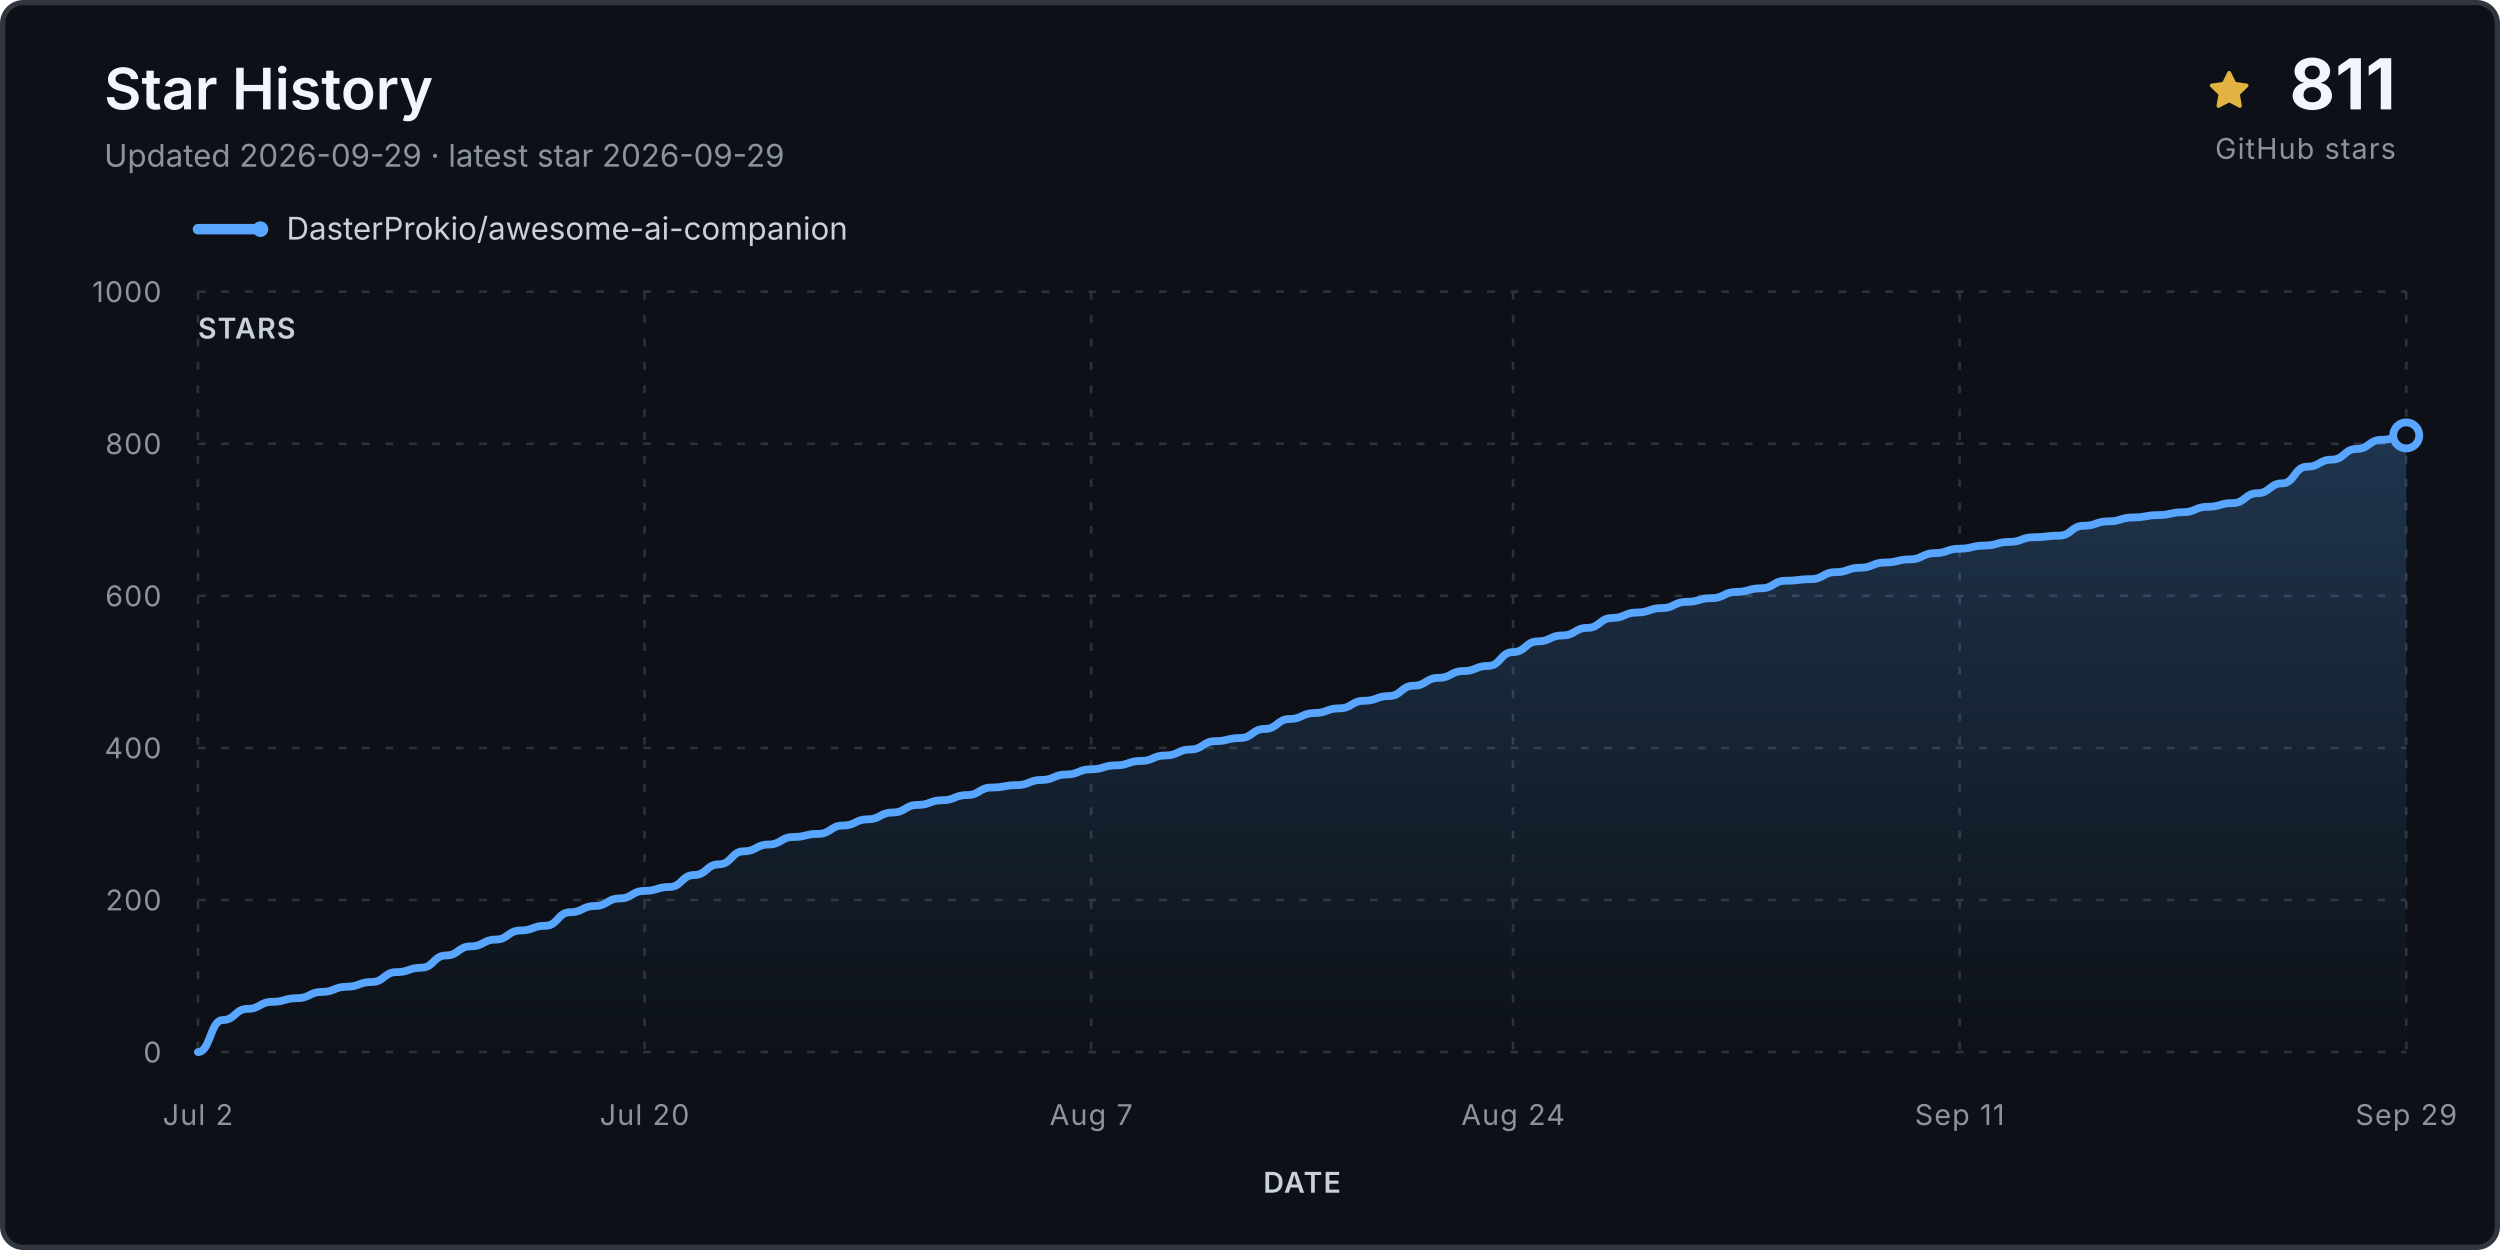
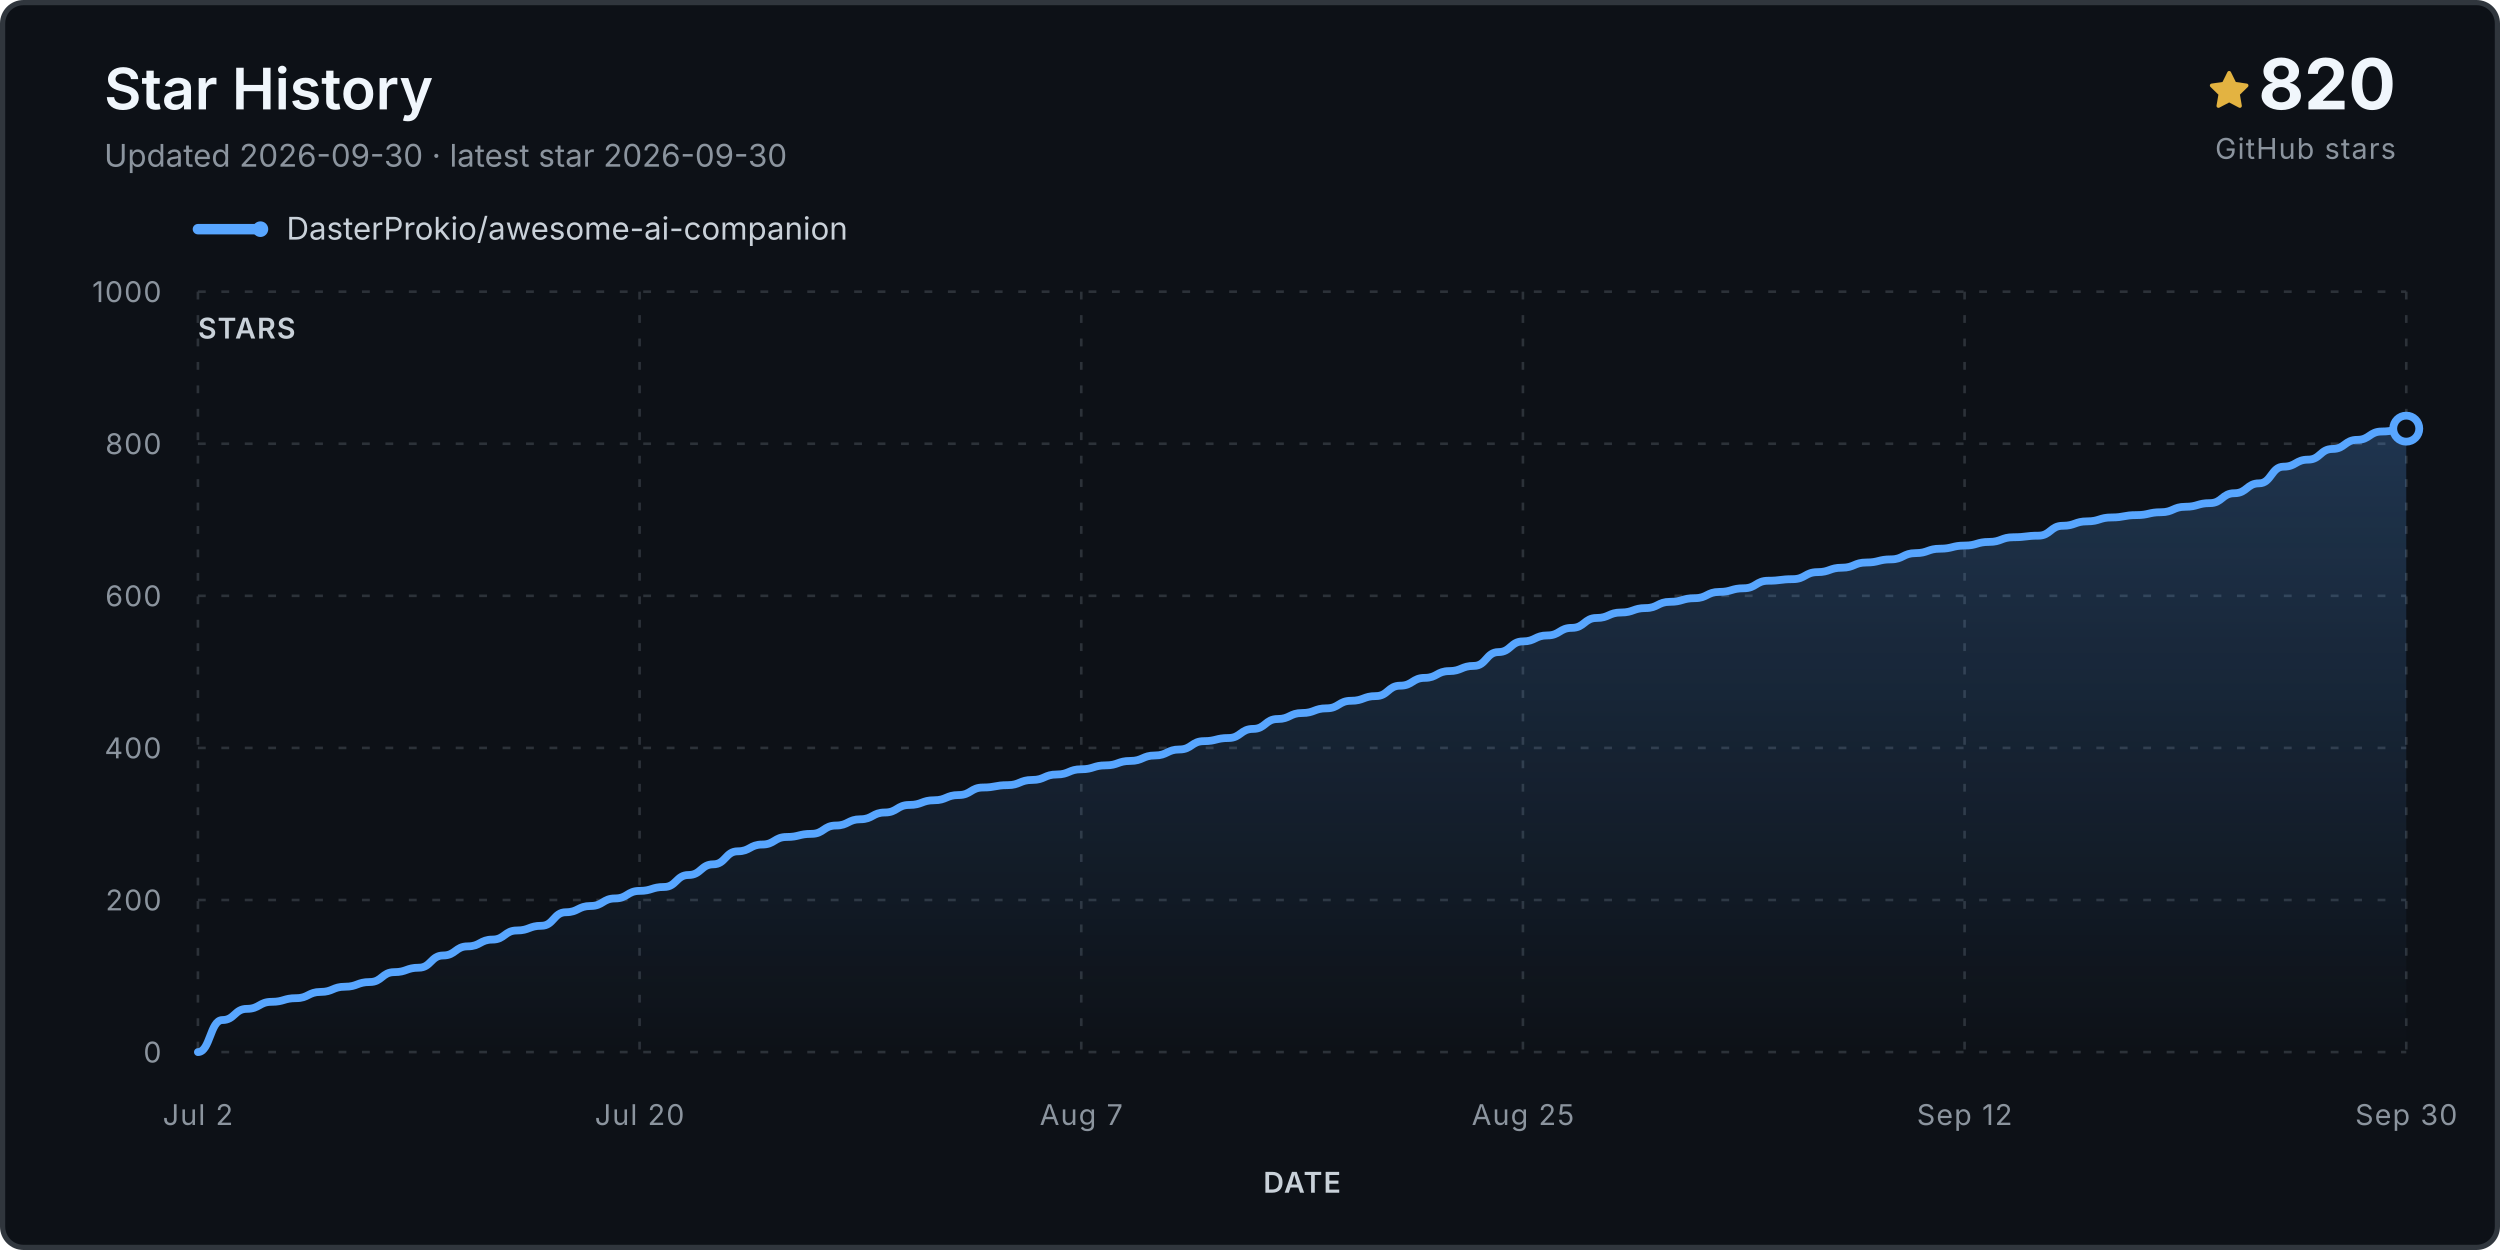
<svg xmlns="http://www.w3.org/2000/svg" viewBox="0 0 960 480" role="img" aria-labelledby="title desc">
  <defs>
    <linearGradient id="fill" x1="0" y1="0" x2="0" y2="1">
      <stop stop-color="#58a6ff" stop-opacity=".24" />
      <stop offset="1" stop-color="#58a6ff" stop-opacity="0" />
    </linearGradient>
  </defs>
  <rect x="1" y="1" width="958" height="478" rx="8" fill="#0d1117" stroke="#30363d" stroke-width="2" />
  <text x="40" y="42" class="title">Star History</text>
-   <text x="40" y="64" class="subtitle">Updated 2026-09-29 · latest star 2026-09-29</text>
+   <text x="40" y="64" class="subtitle">Updated 2026-09-30 · latest star 2026-09-30</text>
  <g transform="translate(848 27)">
    <path d="M8 .25a.75.75 0 0 1 .673.418l1.882 3.815 4.21.612a.75.75 0 0 1 .416 1.279l-3.046 2.97.719 4.193a.75.75 0 0 1-1.088.79L8 12.347l-3.766 1.98a.75.75 0 0 1-1.088-.79l.72-4.194L.818 6.374a.75.75 0 0 1 .416-1.28l4.21-.611L7.327.668A.75.75 0 0 1 8 .25Z" fill="#e3b341" />
  </g>
-   <text x="920" y="42" text-anchor="end" class="count">811</text>
+   <text x="920" y="42" text-anchor="end" class="count">820</text>
  <text x="920" y="61" text-anchor="end" class="count-label">GitHub stars</text>
  <g transform="translate(76 88)">
    <line x1="0" y1="0" x2="24" y2="0" stroke="#58a6ff" stroke-width="4" stroke-linecap="round" />
    <circle cx="24" cy="0" r="3" fill="#58a6ff" />
    <text x="34" y="4" class="legend">DasterProkio/awesome-ai-companion</text>
  </g>
  <g class="grid">
    <line x1="76" y1="404.0" x2="924" y2="404.0" />
    <text x="62" y="408.0" text-anchor="end" class="axis">0</text>
    <line x1="76" y1="345.6" x2="924" y2="345.6" />
    <text x="62" y="349.6" text-anchor="end" class="axis">200</text>
    <line x1="76" y1="287.2" x2="924" y2="287.2" />
    <text x="62" y="291.2" text-anchor="end" class="axis">400</text>
    <line x1="76" y1="228.8" x2="924" y2="228.8" />
    <text x="62" y="232.8" text-anchor="end" class="axis">600</text>
    <line x1="76" y1="170.4" x2="924" y2="170.4" />
    <text x="62" y="174.4" text-anchor="end" class="axis">800</text>
    <line x1="76" y1="112.0" x2="924" y2="112.0" />
    <text x="62" y="116.0" text-anchor="end" class="axis">1000</text>
    <line x1="76.0" y1="112" x2="76.0" y2="404" />
    <text x="76.0" y="432" text-anchor="middle" class="axis">Jul 2</text>
-     <line x1="247.5" y1="112" x2="247.5" y2="404" />
-     <text x="247.5" y="432" text-anchor="middle" class="axis">Jul 20</text>
-     <line x1="419.0" y1="112" x2="419.0" y2="404" />
-     <text x="419.0" y="432" text-anchor="middle" class="axis">Aug 7</text>
-     <line x1="581.0" y1="112" x2="581.0" y2="404" />
-     <text x="581.0" y="432" text-anchor="middle" class="axis">Aug 24</text>
-     <line x1="752.5" y1="112" x2="752.5" y2="404" />
-     <text x="752.5" y="432" text-anchor="middle" class="axis">Sep 11</text>
+     <line x1="245.6" y1="112" x2="245.6" y2="404" />
+     <text x="245.6" y="432" text-anchor="middle" class="axis">Jul 20</text>
+     <line x1="415.2" y1="112" x2="415.2" y2="404" />
+     <text x="415.2" y="432" text-anchor="middle" class="axis">Aug 7</text>
+     <line x1="584.8" y1="112" x2="584.8" y2="404" />
+     <text x="584.8" y="432" text-anchor="middle" class="axis">Aug 25</text>
+     <line x1="754.4" y1="112" x2="754.4" y2="404" />
+     <text x="754.4" y="432" text-anchor="middle" class="axis">Sep 12</text>
    <line x1="924.0" y1="112" x2="924.0" y2="404" />
-     <text x="924.0" y="432" text-anchor="middle" class="axis">Sep 29</text>
+     <text x="924.0" y="432" text-anchor="middle" class="axis">Sep 30</text>
  </g>
-   <path d="M 76.0 404.0 L 76.0 404.0 C 80.8 404.0, 80.8 391.7, 85.5 391.7 C 90.3 391.7, 90.3 387.4, 95.1 387.4 C 99.8 387.4, 99.8 384.7, 104.6 384.7 C 109.3 384.7, 109.3 383.3, 114.1 383.3 C 118.9 383.3, 118.9 380.9, 123.6 380.9 C 128.4 380.9, 128.4 378.9, 133.2 378.9 C 137.9 378.9, 137.9 377.1, 142.7 377.1 C 147.5 377.1, 147.5 373.3, 152.2 373.3 C 157.0 373.3, 157.0 371.6, 161.8 371.6 C 166.5 371.6, 166.5 366.9, 171.3 366.9 C 176.0 366.9, 176.0 363.4, 180.8 363.4 C 185.6 363.4, 185.6 360.8, 190.3 360.8 C 195.1 360.8, 195.1 357.3, 199.9 357.3 C 204.6 357.3, 204.6 355.5, 209.4 355.5 C 214.2 355.5, 214.2 350.3, 218.9 350.3 C 223.7 350.3, 223.7 347.9, 228.4 347.9 C 233.2 347.9, 233.2 345.0, 238.0 345.0 C 242.7 345.0, 242.7 342.1, 247.5 342.1 C 252.3 342.1, 252.3 340.6, 257.0 340.6 C 261.8 340.6, 261.8 336.0, 266.6 336.0 C 271.3 336.0, 271.3 331.9, 276.1 331.9 C 280.9 331.9, 280.9 326.9, 285.6 326.9 C 290.4 326.9, 290.4 324.3, 295.1 324.3 C 299.9 324.3, 299.9 321.4, 304.7 321.4 C 309.4 321.4, 309.4 320.2, 314.2 320.2 C 319.0 320.2, 319.0 317.0, 323.7 317.0 C 328.5 317.0, 328.5 314.6, 333.3 314.6 C 338.0 314.6, 338.0 312.0, 342.8 312.0 C 347.6 312.0, 347.6 309.1, 352.3 309.1 C 357.1 309.1, 357.1 307.3, 361.8 307.3 C 366.6 307.3, 366.6 305.3, 371.4 305.3 C 376.1 305.3, 376.1 302.4, 380.9 302.4 C 385.7 302.4, 385.7 301.5, 390.4 301.5 C 395.2 301.5, 395.2 299.5, 400.0 299.5 C 404.7 299.5, 404.7 297.4, 409.5 297.4 C 414.2 297.4, 414.2 295.4, 419.0 295.4 C 423.8 295.4, 423.8 293.9, 428.5 293.9 C 433.3 293.9, 433.3 292.2, 438.1 292.2 C 442.8 292.2, 442.8 290.1, 447.6 290.1 C 452.4 290.1, 452.4 287.8, 457.1 287.8 C 461.9 287.8, 461.9 284.6, 466.7 284.6 C 471.4 284.6, 471.4 283.4, 476.2 283.4 C 480.9 283.4, 480.9 279.9, 485.7 279.9 C 490.5 279.9, 490.5 276.1, 495.2 276.1 C 500.0 276.1, 500.0 273.8, 504.8 273.8 C 509.5 273.8, 509.5 272.0, 514.3 272.0 C 519.1 272.0, 519.1 269.1, 523.8 269.1 C 528.6 269.1, 528.6 267.3, 533.3 267.3 C 538.1 267.3, 538.1 263.3, 542.9 263.3 C 547.6 263.3, 547.6 260.3, 552.4 260.3 C 557.2 260.3, 557.2 257.7, 561.9 257.7 C 566.7 257.7, 566.7 255.7, 571.5 255.7 C 576.2 255.7, 576.2 250.4, 581.0 250.4 C 585.8 250.4, 585.8 246.3, 590.5 246.3 C 595.3 246.3, 595.3 244.0, 600.0 244.0 C 604.8 244.0, 604.8 241.1, 609.6 241.1 C 614.3 241.1, 614.3 237.3, 619.1 237.3 C 623.9 237.3, 623.9 235.2, 628.6 235.2 C 633.4 235.2, 633.4 233.5, 638.2 233.5 C 642.9 233.5, 642.9 231.1, 647.7 231.1 C 652.4 231.1, 652.4 229.7, 657.2 229.7 C 662.0 229.7, 662.0 227.3, 666.7 227.3 C 671.5 227.3, 671.5 225.9, 676.3 225.9 C 681.0 225.9, 681.0 223.0, 685.8 223.0 C 690.6 223.0, 690.6 222.4, 695.3 222.4 C 700.1 222.4, 700.1 219.7, 704.9 219.7 C 709.6 219.7, 709.6 218.0, 714.4 218.0 C 719.1 218.0, 719.1 216.0, 723.9 216.0 C 728.7 216.0, 728.7 214.8, 733.4 214.8 C 738.2 214.8, 738.2 212.4, 743.0 212.4 C 747.7 212.4, 747.7 210.7, 752.5 210.7 C 757.3 210.7, 757.3 209.5, 762.0 209.5 C 766.8 209.5, 766.8 208.1, 771.6 208.1 C 776.3 208.1, 776.3 206.3, 781.1 206.3 C 785.8 206.3, 785.8 205.7, 790.6 205.7 C 795.4 205.7, 795.4 201.9, 800.1 201.9 C 804.9 201.9, 804.9 200.2, 809.7 200.2 C 814.4 200.2, 814.4 198.7, 819.2 198.7 C 824.0 198.7, 824.0 197.8, 828.7 197.8 C 833.5 197.8, 833.5 196.7, 838.2 196.7 C 843.0 196.7, 843.0 194.6, 847.8 194.6 C 852.5 194.6, 852.5 193.2, 857.3 193.2 C 862.1 193.2, 862.1 189.4, 866.8 189.4 C 871.6 189.4, 871.6 185.6, 876.4 185.6 C 881.1 185.6, 881.1 179.2, 885.9 179.2 C 890.7 179.2, 890.7 176.5, 895.4 176.5 C 900.2 176.5, 900.2 172.4, 904.9 172.4 C 909.7 172.4, 909.7 168.9, 914.5 168.9 C 919.2 168.9, 919.2 167.2, 924.0 167.2 L 924.0 404.0 Z" fill="url(#fill)" />
-   <path d="M 76.0 404.0 C 80.8 404.0, 80.8 391.7, 85.5 391.7 C 90.3 391.7, 90.3 387.4, 95.1 387.4 C 99.8 387.4, 99.8 384.7, 104.6 384.7 C 109.3 384.7, 109.3 383.3, 114.1 383.3 C 118.9 383.3, 118.9 380.9, 123.6 380.9 C 128.4 380.9, 128.4 378.9, 133.2 378.9 C 137.9 378.9, 137.9 377.1, 142.7 377.1 C 147.5 377.1, 147.5 373.3, 152.2 373.3 C 157.0 373.3, 157.0 371.6, 161.8 371.6 C 166.5 371.6, 166.5 366.9, 171.3 366.9 C 176.0 366.9, 176.0 363.4, 180.8 363.4 C 185.6 363.4, 185.6 360.8, 190.3 360.8 C 195.1 360.8, 195.1 357.3, 199.9 357.3 C 204.6 357.3, 204.6 355.5, 209.4 355.5 C 214.2 355.5, 214.2 350.3, 218.9 350.3 C 223.7 350.3, 223.7 347.9, 228.4 347.9 C 233.2 347.9, 233.2 345.0, 238.0 345.0 C 242.7 345.0, 242.7 342.1, 247.5 342.1 C 252.3 342.1, 252.3 340.6, 257.0 340.6 C 261.8 340.6, 261.8 336.0, 266.6 336.0 C 271.3 336.0, 271.3 331.9, 276.1 331.9 C 280.9 331.9, 280.9 326.9, 285.6 326.9 C 290.4 326.9, 290.4 324.3, 295.1 324.3 C 299.9 324.3, 299.9 321.4, 304.7 321.4 C 309.4 321.4, 309.4 320.2, 314.2 320.2 C 319.0 320.2, 319.0 317.0, 323.7 317.0 C 328.5 317.0, 328.5 314.6, 333.3 314.6 C 338.0 314.6, 338.0 312.0, 342.8 312.0 C 347.6 312.0, 347.6 309.1, 352.3 309.1 C 357.1 309.1, 357.1 307.3, 361.8 307.3 C 366.6 307.3, 366.6 305.3, 371.4 305.3 C 376.1 305.3, 376.1 302.4, 380.9 302.4 C 385.7 302.4, 385.7 301.5, 390.4 301.5 C 395.2 301.5, 395.2 299.5, 400.0 299.5 C 404.7 299.5, 404.7 297.4, 409.5 297.4 C 414.2 297.4, 414.2 295.4, 419.0 295.4 C 423.8 295.4, 423.8 293.9, 428.5 293.9 C 433.3 293.9, 433.3 292.2, 438.1 292.2 C 442.8 292.2, 442.8 290.1, 447.6 290.1 C 452.4 290.1, 452.4 287.8, 457.1 287.8 C 461.9 287.8, 461.9 284.6, 466.7 284.6 C 471.4 284.6, 471.4 283.4, 476.2 283.4 C 480.9 283.4, 480.9 279.9, 485.7 279.9 C 490.5 279.9, 490.5 276.1, 495.2 276.1 C 500.0 276.1, 500.0 273.8, 504.8 273.8 C 509.5 273.8, 509.5 272.0, 514.3 272.0 C 519.1 272.0, 519.1 269.1, 523.8 269.1 C 528.6 269.1, 528.6 267.3, 533.3 267.3 C 538.1 267.3, 538.1 263.3, 542.9 263.3 C 547.6 263.3, 547.6 260.3, 552.4 260.3 C 557.2 260.3, 557.2 257.7, 561.9 257.7 C 566.7 257.7, 566.7 255.7, 571.5 255.7 C 576.2 255.7, 576.2 250.4, 581.0 250.4 C 585.8 250.4, 585.8 246.3, 590.5 246.3 C 595.3 246.3, 595.3 244.0, 600.0 244.0 C 604.8 244.0, 604.8 241.1, 609.6 241.1 C 614.3 241.1, 614.3 237.3, 619.1 237.3 C 623.9 237.3, 623.9 235.2, 628.6 235.2 C 633.4 235.2, 633.4 233.5, 638.2 233.5 C 642.9 233.5, 642.9 231.1, 647.7 231.1 C 652.4 231.1, 652.4 229.7, 657.2 229.7 C 662.0 229.7, 662.0 227.3, 666.7 227.3 C 671.5 227.3, 671.5 225.9, 676.3 225.9 C 681.0 225.9, 681.0 223.0, 685.8 223.0 C 690.6 223.0, 690.6 222.4, 695.3 222.4 C 700.1 222.4, 700.1 219.7, 704.9 219.7 C 709.6 219.7, 709.6 218.0, 714.4 218.0 C 719.1 218.0, 719.1 216.0, 723.9 216.0 C 728.7 216.0, 728.7 214.8, 733.4 214.8 C 738.2 214.8, 738.2 212.4, 743.0 212.4 C 747.7 212.4, 747.7 210.7, 752.5 210.7 C 757.3 210.7, 757.3 209.5, 762.0 209.5 C 766.8 209.5, 766.8 208.1, 771.6 208.1 C 776.3 208.1, 776.3 206.3, 781.1 206.3 C 785.8 206.3, 785.8 205.7, 790.6 205.7 C 795.4 205.7, 795.4 201.9, 800.1 201.9 C 804.9 201.9, 804.9 200.2, 809.7 200.2 C 814.4 200.2, 814.4 198.7, 819.2 198.7 C 824.0 198.7, 824.0 197.8, 828.7 197.8 C 833.5 197.8, 833.5 196.7, 838.2 196.7 C 843.0 196.7, 843.0 194.6, 847.8 194.6 C 852.5 194.6, 852.5 193.2, 857.3 193.2 C 862.1 193.2, 862.1 189.4, 866.8 189.4 C 871.6 189.4, 871.6 185.6, 876.4 185.6 C 881.1 185.6, 881.1 179.2, 885.9 179.2 C 890.7 179.2, 890.7 176.5, 895.4 176.5 C 900.2 176.5, 900.2 172.4, 904.9 172.4 C 909.7 172.4, 909.7 168.9, 914.5 168.9 C 919.2 168.9, 919.2 167.2, 924.0 167.2" fill="none" stroke="#58a6ff" stroke-width="3" stroke-linecap="round" stroke-linejoin="round" />
-   <circle cx="924.0" cy="167.2" r="5" fill="#0d1117" stroke="#58a6ff" stroke-width="3" />
+   <path d="M 76.0 404.0 L 76.0 404.0 C 80.7 404.0, 80.7 391.7, 85.4 391.7 C 90.1 391.7, 90.1 387.4, 94.8 387.4 C 99.6 387.4, 99.6 384.7, 104.3 384.7 C 109.0 384.7, 109.0 383.3, 113.7 383.3 C 118.4 383.3, 118.4 380.9, 123.1 380.9 C 127.8 380.9, 127.8 378.9, 132.5 378.9 C 137.2 378.9, 137.2 377.1, 142.0 377.1 C 146.7 377.1, 146.7 373.3, 151.4 373.3 C 156.1 373.3, 156.1 371.6, 160.8 371.6 C 165.5 371.6, 165.5 366.9, 170.2 366.9 C 174.9 366.9, 174.9 363.4, 179.6 363.4 C 184.4 363.4, 184.4 360.8, 189.1 360.8 C 193.8 360.8, 193.8 357.3, 198.5 357.3 C 203.2 357.3, 203.2 355.5, 207.9 355.5 C 212.6 355.5, 212.6 350.3, 217.3 350.3 C 222.0 350.3, 222.0 347.9, 226.8 347.9 C 231.5 347.9, 231.5 345.0, 236.2 345.0 C 240.9 345.0, 240.9 342.1, 245.6 342.1 C 250.3 342.1, 250.3 340.6, 255.0 340.6 C 259.7 340.6, 259.7 336.0, 264.4 336.0 C 269.2 336.0, 269.2 331.9, 273.9 331.9 C 278.6 331.9, 278.6 326.9, 283.3 326.9 C 288.0 326.9, 288.0 324.3, 292.7 324.3 C 297.4 324.3, 297.4 321.4, 302.1 321.4 C 306.8 321.4, 306.8 320.2, 311.6 320.2 C 316.3 320.2, 316.3 317.0, 321.0 317.0 C 325.7 317.0, 325.7 314.6, 330.4 314.6 C 335.1 314.6, 335.1 312.0, 339.8 312.0 C 344.5 312.0, 344.5 309.1, 349.2 309.1 C 354.0 309.1, 354.0 307.3, 358.7 307.3 C 363.4 307.3, 363.4 305.3, 368.1 305.3 C 372.8 305.3, 372.8 302.4, 377.5 302.4 C 382.2 302.4, 382.2 301.5, 386.9 301.5 C 391.6 301.5, 391.6 299.5, 396.4 299.5 C 401.1 299.5, 401.1 297.4, 405.8 297.4 C 410.5 297.4, 410.5 295.4, 415.2 295.4 C 419.9 295.4, 419.9 293.9, 424.6 293.9 C 429.3 293.9, 429.3 292.2, 434.0 292.2 C 438.8 292.2, 438.8 290.1, 443.5 290.1 C 448.2 290.1, 448.2 287.8, 452.9 287.8 C 457.6 287.8, 457.6 284.6, 462.3 284.6 C 467.0 284.6, 467.0 283.4, 471.7 283.4 C 476.4 283.4, 476.4 279.9, 481.2 279.9 C 485.9 279.9, 485.9 276.1, 490.6 276.1 C 495.3 276.1, 495.3 273.8, 500.0 273.8 C 504.7 273.8, 504.7 272.0, 509.4 272.0 C 514.1 272.0, 514.1 269.1, 518.8 269.1 C 523.6 269.1, 523.6 267.3, 528.3 267.3 C 533.0 267.3, 533.0 263.3, 537.7 263.3 C 542.4 263.3, 542.4 260.3, 547.1 260.3 C 551.8 260.3, 551.8 257.7, 556.5 257.7 C 561.2 257.7, 561.2 255.7, 566.0 255.7 C 570.7 255.7, 570.7 250.4, 575.4 250.4 C 580.1 250.4, 580.1 246.3, 584.8 246.3 C 589.5 246.3, 589.5 244.0, 594.2 244.0 C 598.9 244.0, 598.9 241.1, 603.6 241.1 C 608.4 241.1, 608.4 237.3, 613.1 237.3 C 617.8 237.3, 617.8 235.2, 622.5 235.2 C 627.2 235.2, 627.2 233.5, 631.9 233.5 C 636.6 233.5, 636.6 231.1, 641.3 231.1 C 646.0 231.1, 646.0 229.7, 650.8 229.7 C 655.5 229.7, 655.5 227.3, 660.2 227.3 C 664.9 227.3, 664.9 225.9, 669.6 225.9 C 674.3 225.9, 674.3 223.0, 679.0 223.0 C 683.7 223.0, 683.7 222.4, 688.4 222.4 C 693.2 222.4, 693.2 219.7, 697.9 219.7 C 702.6 219.7, 702.6 218.0, 707.3 218.0 C 712.0 218.0, 712.0 216.0, 716.7 216.0 C 721.4 216.0, 721.4 214.8, 726.1 214.8 C 730.8 214.8, 730.8 212.4, 735.6 212.4 C 740.3 212.4, 740.3 210.7, 745.0 210.7 C 749.7 210.7, 749.7 209.5, 754.4 209.5 C 759.1 209.5, 759.1 208.1, 763.8 208.1 C 768.5 208.1, 768.5 206.3, 773.2 206.3 C 778.0 206.3, 778.0 205.7, 782.7 205.7 C 787.4 205.7, 787.4 201.9, 792.1 201.9 C 796.8 201.9, 796.8 200.2, 801.5 200.2 C 806.2 200.2, 806.2 198.7, 810.9 198.7 C 815.6 198.7, 815.6 197.8, 820.4 197.8 C 825.1 197.8, 825.1 196.7, 829.8 196.7 C 834.5 196.7, 834.5 194.6, 839.2 194.6 C 843.9 194.6, 843.9 193.2, 848.6 193.2 C 853.3 193.2, 853.3 189.4, 858.0 189.4 C 862.8 189.4, 862.8 185.6, 867.5 185.6 C 872.2 185.6, 872.2 179.2, 876.9 179.2 C 881.6 179.2, 881.6 176.5, 886.3 176.5 C 891.0 176.5, 891.0 172.4, 895.7 172.4 C 900.4 172.4, 900.4 168.9, 905.2 168.9 C 909.9 168.9, 909.9 165.7, 914.6 165.7 C 919.3 165.7, 919.3 164.6, 924.0 164.6 L 924.0 404.0 Z" fill="url(#fill)" />
+   <path d="M 76.0 404.0 C 80.7 404.0, 80.7 391.7, 85.4 391.7 C 90.1 391.7, 90.1 387.4, 94.8 387.4 C 99.6 387.4, 99.6 384.7, 104.3 384.7 C 109.0 384.7, 109.0 383.3, 113.7 383.3 C 118.4 383.3, 118.4 380.9, 123.1 380.9 C 127.8 380.9, 127.8 378.9, 132.5 378.9 C 137.2 378.9, 137.2 377.1, 142.0 377.1 C 146.7 377.1, 146.7 373.3, 151.4 373.3 C 156.1 373.3, 156.1 371.6, 160.8 371.6 C 165.5 371.6, 165.5 366.9, 170.2 366.9 C 174.9 366.9, 174.9 363.4, 179.6 363.4 C 184.4 363.4, 184.4 360.8, 189.1 360.8 C 193.8 360.8, 193.8 357.3, 198.5 357.3 C 203.2 357.3, 203.2 355.5, 207.9 355.5 C 212.6 355.5, 212.6 350.3, 217.3 350.3 C 222.0 350.3, 222.0 347.9, 226.8 347.9 C 231.5 347.9, 231.5 345.0, 236.2 345.0 C 240.9 345.0, 240.9 342.1, 245.6 342.1 C 250.3 342.1, 250.3 340.6, 255.0 340.6 C 259.7 340.6, 259.7 336.0, 264.4 336.0 C 269.2 336.0, 269.2 331.9, 273.9 331.9 C 278.6 331.9, 278.6 326.9, 283.3 326.9 C 288.0 326.9, 288.0 324.3, 292.7 324.3 C 297.4 324.3, 297.4 321.4, 302.1 321.4 C 306.8 321.4, 306.8 320.2, 311.6 320.2 C 316.3 320.2, 316.3 317.0, 321.0 317.0 C 325.7 317.0, 325.7 314.6, 330.4 314.6 C 335.1 314.6, 335.1 312.0, 339.8 312.0 C 344.5 312.0, 344.5 309.1, 349.2 309.1 C 354.0 309.1, 354.0 307.3, 358.7 307.3 C 363.4 307.3, 363.4 305.3, 368.1 305.3 C 372.8 305.3, 372.8 302.4, 377.5 302.4 C 382.2 302.4, 382.2 301.5, 386.9 301.5 C 391.6 301.5, 391.6 299.5, 396.4 299.5 C 401.1 299.5, 401.1 297.4, 405.8 297.4 C 410.5 297.4, 410.5 295.4, 415.2 295.4 C 419.9 295.4, 419.9 293.9, 424.6 293.9 C 429.3 293.9, 429.3 292.2, 434.0 292.2 C 438.8 292.2, 438.8 290.1, 443.5 290.1 C 448.2 290.1, 448.2 287.8, 452.9 287.8 C 457.6 287.8, 457.6 284.6, 462.3 284.6 C 467.0 284.6, 467.0 283.4, 471.7 283.4 C 476.4 283.4, 476.4 279.9, 481.2 279.9 C 485.9 279.9, 485.9 276.1, 490.6 276.1 C 495.3 276.1, 495.3 273.8, 500.0 273.8 C 504.7 273.8, 504.7 272.0, 509.4 272.0 C 514.1 272.0, 514.1 269.1, 518.8 269.1 C 523.6 269.1, 523.6 267.3, 528.3 267.3 C 533.0 267.3, 533.0 263.3, 537.7 263.3 C 542.4 263.3, 542.4 260.3, 547.1 260.3 C 551.8 260.3, 551.8 257.7, 556.5 257.7 C 561.2 257.7, 561.2 255.7, 566.0 255.7 C 570.7 255.7, 570.7 250.4, 575.4 250.4 C 580.1 250.4, 580.1 246.3, 584.8 246.3 C 589.5 246.3, 589.5 244.0, 594.2 244.0 C 598.9 244.0, 598.9 241.1, 603.6 241.1 C 608.4 241.1, 608.4 237.3, 613.1 237.3 C 617.8 237.3, 617.8 235.2, 622.5 235.2 C 627.2 235.2, 627.2 233.5, 631.9 233.5 C 636.6 233.5, 636.6 231.1, 641.3 231.1 C 646.0 231.1, 646.0 229.7, 650.8 229.7 C 655.5 229.7, 655.5 227.3, 660.2 227.3 C 664.9 227.3, 664.9 225.9, 669.6 225.9 C 674.3 225.9, 674.3 223.0, 679.0 223.0 C 683.7 223.0, 683.7 222.4, 688.4 222.4 C 693.2 222.4, 693.2 219.7, 697.9 219.7 C 702.6 219.7, 702.6 218.0, 707.3 218.0 C 712.0 218.0, 712.0 216.0, 716.7 216.0 C 721.4 216.0, 721.4 214.8, 726.1 214.8 C 730.8 214.8, 730.8 212.4, 735.6 212.4 C 740.3 212.4, 740.3 210.7, 745.0 210.7 C 749.7 210.7, 749.7 209.5, 754.4 209.5 C 759.1 209.5, 759.1 208.1, 763.8 208.1 C 768.5 208.1, 768.5 206.3, 773.2 206.3 C 778.0 206.3, 778.0 205.7, 782.7 205.7 C 787.4 205.7, 787.4 201.9, 792.1 201.9 C 796.8 201.9, 796.8 200.2, 801.5 200.2 C 806.2 200.2, 806.2 198.7, 810.9 198.7 C 815.6 198.7, 815.6 197.8, 820.4 197.8 C 825.1 197.8, 825.1 196.7, 829.8 196.7 C 834.5 196.7, 834.5 194.6, 839.2 194.6 C 843.9 194.6, 843.9 193.2, 848.6 193.2 C 853.3 193.2, 853.3 189.4, 858.0 189.4 C 862.8 189.4, 862.8 185.6, 867.5 185.6 C 872.2 185.6, 872.2 179.2, 876.9 179.2 C 881.6 179.2, 881.6 176.5, 886.3 176.5 C 891.0 176.5, 891.0 172.4, 895.7 172.4 C 900.4 172.4, 900.4 168.9, 905.2 168.9 C 909.9 168.9, 909.9 165.7, 914.6 165.7 C 919.3 165.7, 919.3 164.6, 924.0 164.6" fill="none" stroke="#58a6ff" stroke-width="3" stroke-linecap="round" stroke-linejoin="round" />
+   <circle cx="924.0" cy="164.6" r="5" fill="#0d1117" stroke="#58a6ff" stroke-width="3" />
  <text x="76" y="130" class="axis-title">STARS</text>
  <text x="500.0" y="458" text-anchor="middle" class="axis-title">DATE</text>
  <style>.title{font:600 22px -apple-system,BlinkMacSystemFont,'Segoe UI',sans-serif;fill:#f0f6fc}.subtitle,.footer{font:12px -apple-system,BlinkMacSystemFont,'Segoe UI',sans-serif;fill:#8b949e}.legend{font:12px -apple-system,BlinkMacSystemFont,'Segoe UI',sans-serif;fill:#c9d1d9}.count{font:700 27px -apple-system,BlinkMacSystemFont,'Segoe UI',sans-serif;fill:#f0f6fc}.count-label,.axis,.axis-title{font:11px -apple-system,BlinkMacSystemFont,'Segoe UI',sans-serif;fill:#8b949e;letter-spacing:.04em}.axis-title{font-weight:600;fill:#c9d1d9}.grid line{stroke:#30363d;stroke-opacity:.9;stroke-dasharray:3 6}</style>
</svg>
